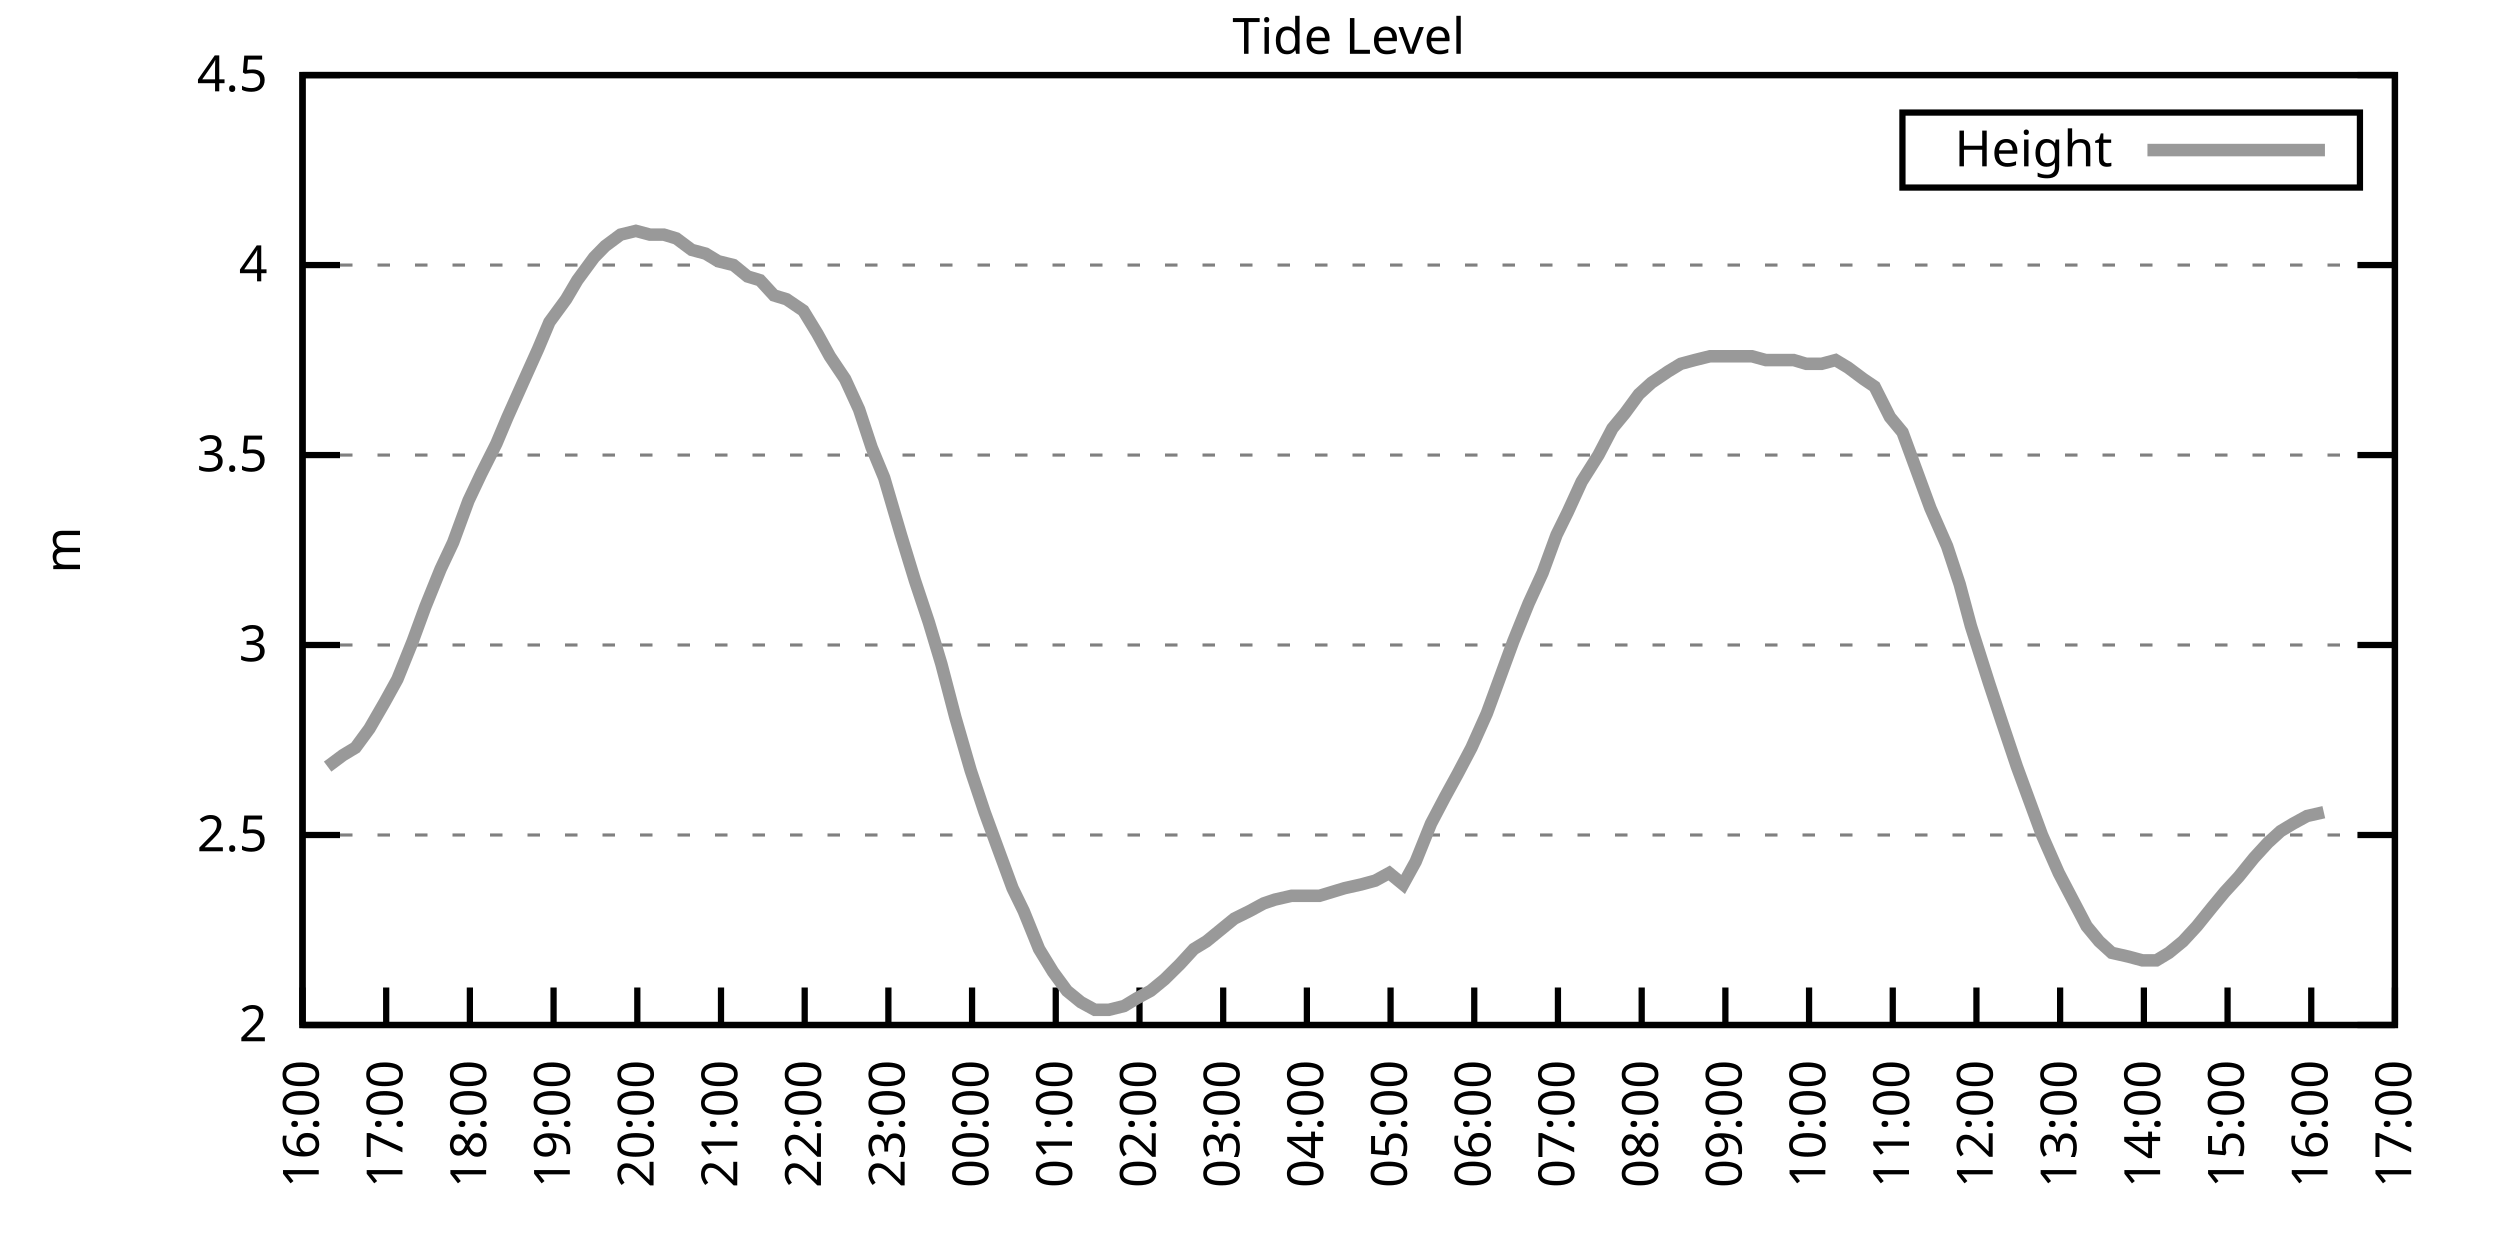
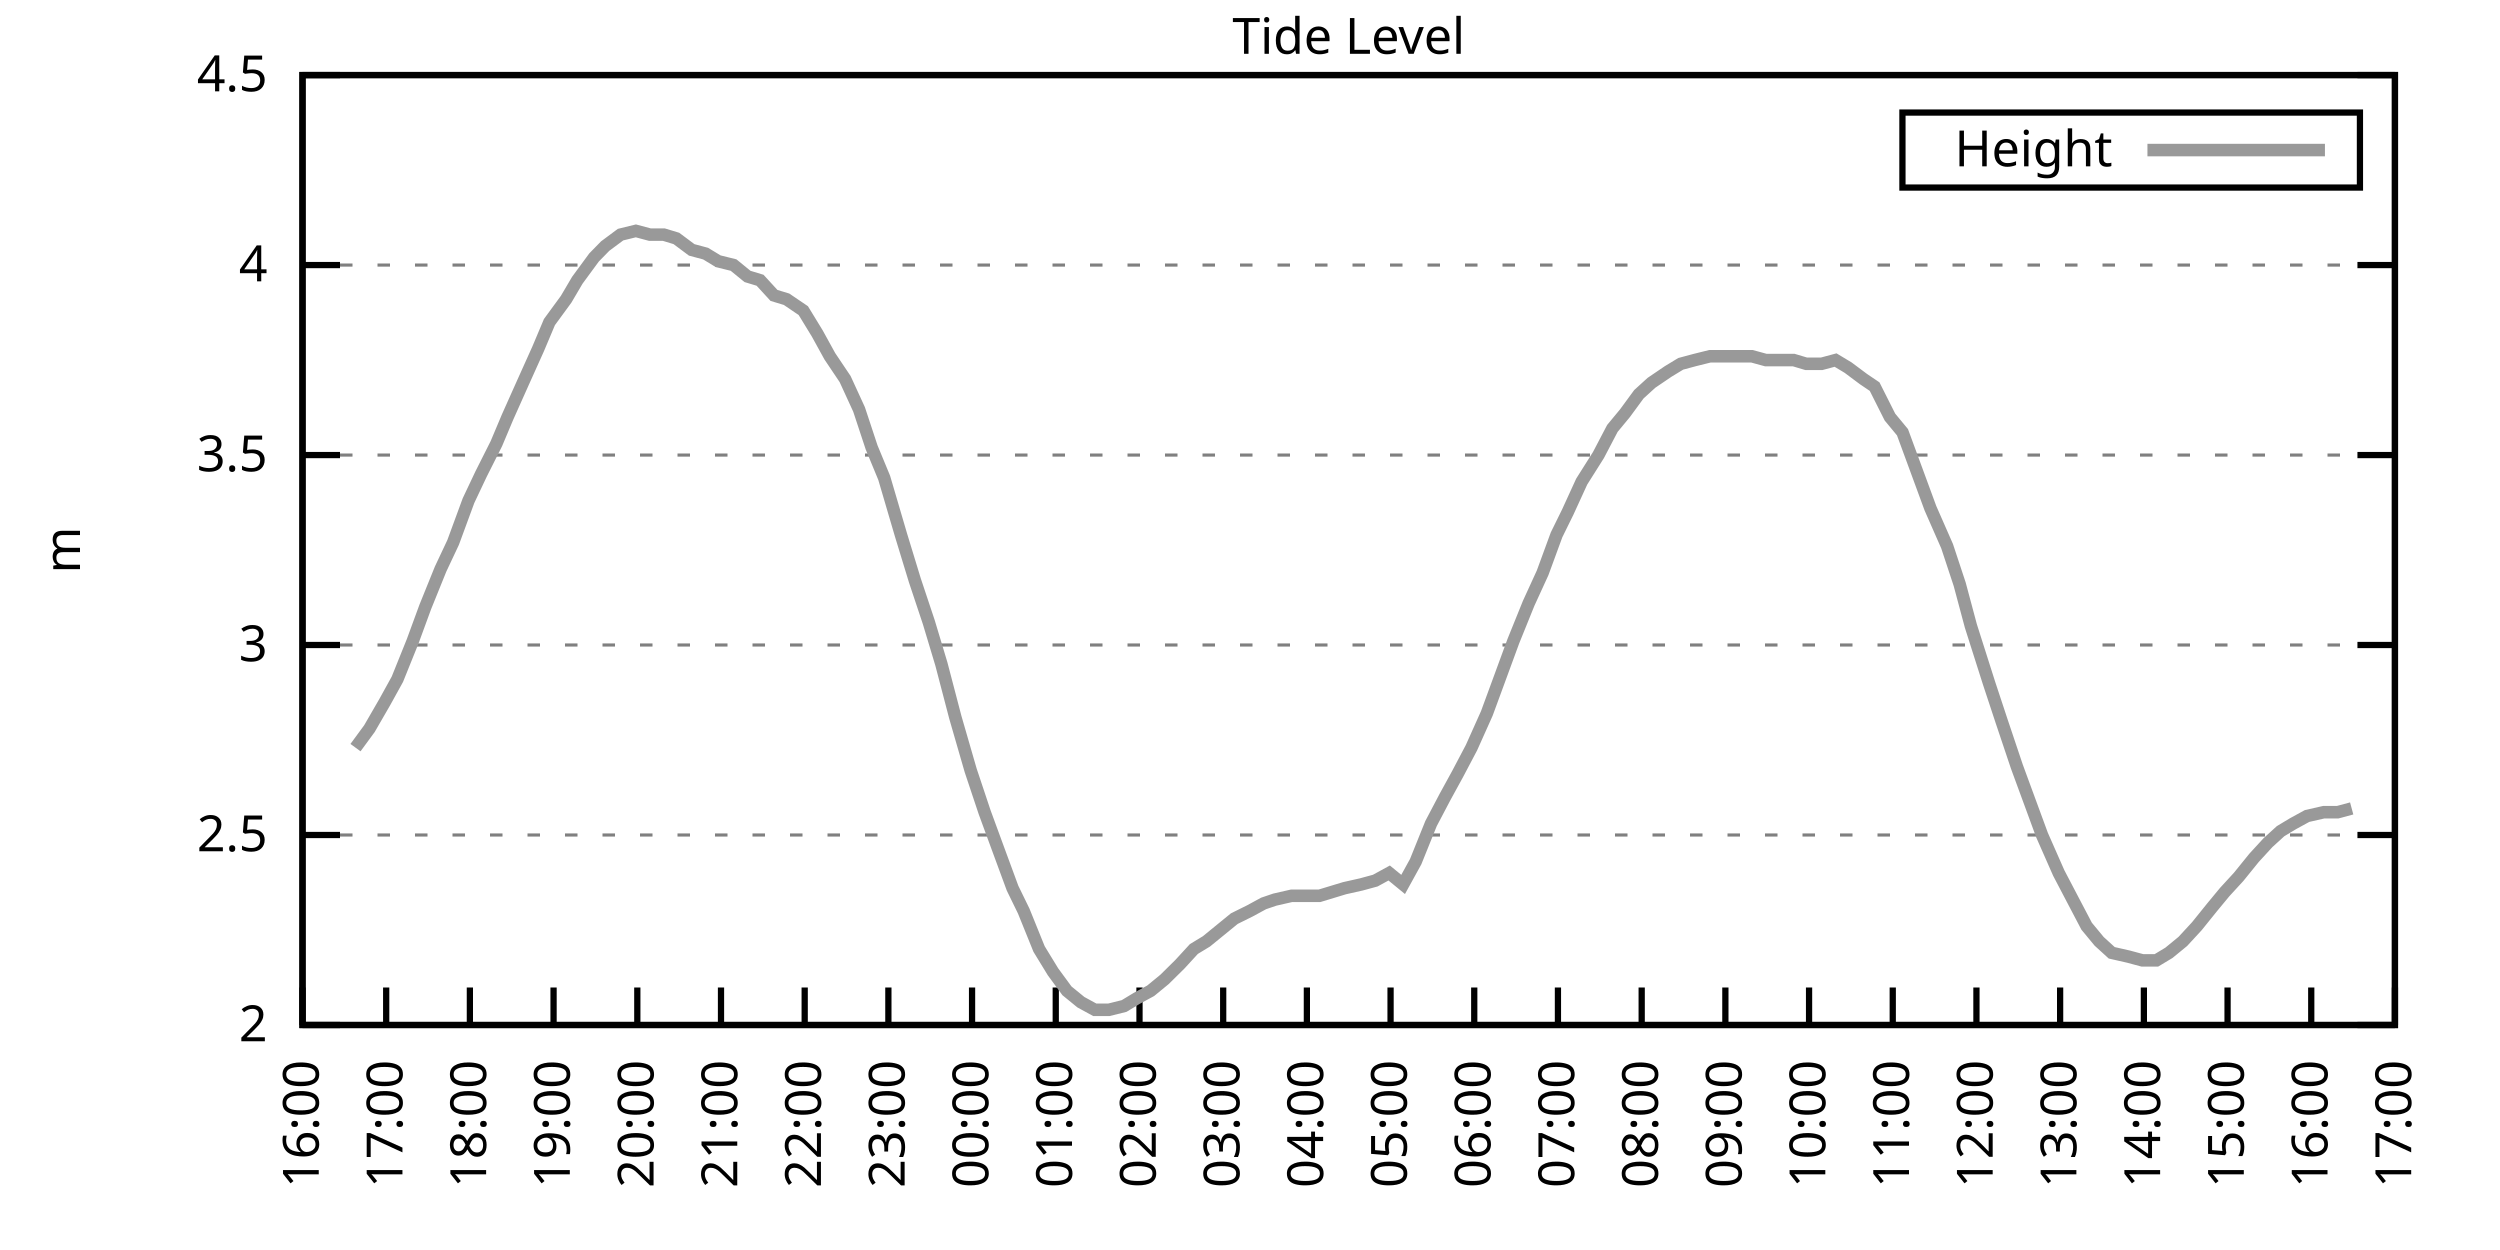
<svg xmlns="http://www.w3.org/2000/svg" xmlns:xlink="http://www.w3.org/1999/xlink" width="400" height="200" viewBox="0 0 400 200">
  <g id="gnuplot_canvas">
    <rect x="0" y="0" width="400" height="200" fill="none" />
    <defs>
      <circle id="gpDot" r="0.5" stroke-width="0.5" stroke="currentColor" />
      <path id="gpPt0" stroke-width="0.333" stroke="currentColor" d="M-1,0 h2 M0,-1 v2" />
      <path id="gpPt1" stroke-width="0.333" stroke="currentColor" d="M-1,-1 L1,1 M1,-1 L-1,1" />
      <path id="gpPt2" stroke-width="0.333" stroke="currentColor" d="M-1,0 L1,0 M0,-1 L0,1 M-1,-1 L1,1 M-1,1 L1,-1" />
      <rect id="gpPt3" stroke-width="0.333" stroke="currentColor" x="-1" y="-1" width="2" height="2" />
      <rect id="gpPt4" stroke-width="0.333" stroke="currentColor" fill="currentColor" x="-1" y="-1" width="2" height="2" />
      <circle id="gpPt5" stroke-width="0.333" stroke="currentColor" cx="0" cy="0" r="1" />
      <use xlink:href="#gpPt5" id="gpPt6" fill="currentColor" stroke="none" />
      <path id="gpPt7" stroke-width="0.333" stroke="currentColor" d="M0,-1.33 L-1.33,0.67 L1.33,0.67 z" />
      <use xlink:href="#gpPt7" id="gpPt8" fill="currentColor" stroke="none" />
      <use xlink:href="#gpPt7" id="gpPt9" stroke="currentColor" transform="rotate(180)" />
      <use xlink:href="#gpPt9" id="gpPt10" fill="currentColor" stroke="none" />
      <use xlink:href="#gpPt3" id="gpPt11" stroke="currentColor" transform="rotate(45)" />
      <use xlink:href="#gpPt11" id="gpPt12" fill="currentColor" stroke="none" />
      <path id="gpPt13" stroke-width="0.333" stroke="currentColor" d="M0,1.330 L1.265,0.411 L0.782,-1.067 L-0.782,-1.076 L-1.265,0.411 z" />
      <use xlink:href="#gpPt13" id="gpPt14" fill="currentColor" stroke="none" />
      <filter id="textbox" filterUnits="objectBoundingBox" x="0" y="0" height="1" width="1">
        <feFlood flood-color="white" flood-opacity="1" result="bgnd" />
        <feComposite in="SourceGraphic" in2="bgnd" operator="atop" />
      </filter>
      <filter id="greybox" filterUnits="objectBoundingBox" x="0" y="0" height="1" width="1">
        <feFlood flood-color="lightgrey" flood-opacity="1" result="grey" />
        <feComposite in="SourceGraphic" in2="grey" operator="atop" />
      </filter>
    </defs>
    <g fill="none" color="white" stroke="currentColor" stroke-width="1.00" stroke-linecap="butt" stroke-linejoin="miter">
</g>
    <g fill="none" color="black" stroke="currentColor" stroke-width="1.00" stroke-linecap="butt" stroke-linejoin="miter">
      <g stroke="none" shape-rendering="crispEdges">
        <polygon fill="rgb(255, 255, 255)" points="48.40,164.00 383.18,164.00 383.18,12.02 48.40,12.02 " />
      </g>
    </g>
    <g fill="none" color="black" stroke="currentColor" stroke-width="1.00" stroke-linecap="butt" stroke-linejoin="miter">
</g>
    <g fill="none" color="black" stroke="black" stroke-width="0.50" stroke-linecap="butt" stroke-linejoin="miter">
</g>
    <g fill="none" color="gray" stroke="currentColor" stroke-width="0.50" stroke-linecap="butt" stroke-linejoin="miter">
      <path stroke="gray" stroke-dasharray="2,4" class="gridline" d="M48.40,164.00 L383.19,164.00  " />
    </g>
    <g fill="none" color="gray" stroke="gray" stroke-width="1.00" stroke-linecap="butt" stroke-linejoin="miter">
</g>
    <g fill="none" color="black" stroke="currentColor" stroke-width="1.00" stroke-linecap="butt" stroke-linejoin="miter">
      <path stroke="black" d="M48.40,164.00 L54.40,164.00 M383.19,164.00 L377.19,164.00  " />
      <g transform="translate(42.80,166.60)" stroke="none" fill="black" font-family="Sans" font-size="8.00" text-anchor="end">
        <text>
          <tspan font-family="Sans"> 2</tspan>
        </text>
      </g>
    </g>
    <g fill="none" color="black" stroke="currentColor" stroke-width="1.00" stroke-linecap="butt" stroke-linejoin="miter">
</g>
    <g fill="none" color="black" stroke="black" stroke-width="0.50" stroke-linecap="butt" stroke-linejoin="miter">
</g>
    <g fill="none" color="gray" stroke="currentColor" stroke-width="0.50" stroke-linecap="butt" stroke-linejoin="miter">
      <path stroke="gray" stroke-dasharray="2,4" class="gridline" d="M48.40,133.60 L383.19,133.60  " />
    </g>
    <g fill="none" color="gray" stroke="gray" stroke-width="1.00" stroke-linecap="butt" stroke-linejoin="miter">
</g>
    <g fill="none" color="black" stroke="currentColor" stroke-width="1.00" stroke-linecap="butt" stroke-linejoin="miter">
      <path stroke="black" d="M48.40,133.60 L54.40,133.60 M383.19,133.60 L377.19,133.60  " />
      <g transform="translate(42.80,136.20)" stroke="none" fill="black" font-family="Sans" font-size="8.00" text-anchor="end">
        <text>
          <tspan font-family="Sans"> 2.5</tspan>
        </text>
      </g>
    </g>
    <g fill="none" color="black" stroke="currentColor" stroke-width="1.00" stroke-linecap="butt" stroke-linejoin="miter">
</g>
    <g fill="none" color="black" stroke="black" stroke-width="0.50" stroke-linecap="butt" stroke-linejoin="miter">
</g>
    <g fill="none" color="gray" stroke="currentColor" stroke-width="0.50" stroke-linecap="butt" stroke-linejoin="miter">
      <path stroke="gray" stroke-dasharray="2,4" class="gridline" d="M48.40,103.20 L383.19,103.20  " />
    </g>
    <g fill="none" color="gray" stroke="gray" stroke-width="1.00" stroke-linecap="butt" stroke-linejoin="miter">
</g>
    <g fill="none" color="black" stroke="currentColor" stroke-width="1.00" stroke-linecap="butt" stroke-linejoin="miter">
      <path stroke="black" d="M48.40,103.20 L54.40,103.20 M383.19,103.20 L377.19,103.20  " />
      <g transform="translate(42.80,105.80)" stroke="none" fill="black" font-family="Sans" font-size="8.00" text-anchor="end">
        <text>
          <tspan font-family="Sans"> 3</tspan>
        </text>
      </g>
    </g>
    <g fill="none" color="black" stroke="currentColor" stroke-width="1.00" stroke-linecap="butt" stroke-linejoin="miter">
</g>
    <g fill="none" color="black" stroke="black" stroke-width="0.50" stroke-linecap="butt" stroke-linejoin="miter">
</g>
    <g fill="none" color="gray" stroke="currentColor" stroke-width="0.50" stroke-linecap="butt" stroke-linejoin="miter">
      <path stroke="gray" stroke-dasharray="2,4" class="gridline" d="M48.40,72.81 L383.19,72.81  " />
    </g>
    <g fill="none" color="gray" stroke="gray" stroke-width="1.00" stroke-linecap="butt" stroke-linejoin="miter">
</g>
    <g fill="none" color="black" stroke="currentColor" stroke-width="1.00" stroke-linecap="butt" stroke-linejoin="miter">
      <path stroke="black" d="M48.40,72.81 L54.40,72.81 M383.19,72.81 L377.19,72.81  " />
      <g transform="translate(42.80,75.41)" stroke="none" fill="black" font-family="Sans" font-size="8.00" text-anchor="end">
        <text>
          <tspan font-family="Sans"> 3.5</tspan>
        </text>
      </g>
    </g>
    <g fill="none" color="black" stroke="currentColor" stroke-width="1.00" stroke-linecap="butt" stroke-linejoin="miter">
</g>
    <g fill="none" color="black" stroke="black" stroke-width="0.50" stroke-linecap="butt" stroke-linejoin="miter">
</g>
    <g fill="none" color="gray" stroke="currentColor" stroke-width="0.50" stroke-linecap="butt" stroke-linejoin="miter">
      <path stroke="gray" stroke-dasharray="2,4" class="gridline" d="M48.40,42.41 L383.19,42.41  " />
    </g>
    <g fill="none" color="gray" stroke="gray" stroke-width="1.00" stroke-linecap="butt" stroke-linejoin="miter">
</g>
    <g fill="none" color="black" stroke="currentColor" stroke-width="1.00" stroke-linecap="butt" stroke-linejoin="miter">
      <path stroke="black" d="M48.40,42.41 L54.40,42.41 M383.19,42.41 L377.19,42.41  " />
      <g transform="translate(42.80,45.01)" stroke="none" fill="black" font-family="Sans" font-size="8.00" text-anchor="end">
        <text>
          <tspan font-family="Sans"> 4</tspan>
        </text>
      </g>
    </g>
    <g fill="none" color="black" stroke="currentColor" stroke-width="1.00" stroke-linecap="butt" stroke-linejoin="miter">
</g>
    <g fill="none" color="black" stroke="black" stroke-width="0.50" stroke-linecap="butt" stroke-linejoin="miter">
</g>
    <g fill="none" color="gray" stroke="currentColor" stroke-width="0.50" stroke-linecap="butt" stroke-linejoin="miter">
      <path stroke="gray" stroke-dasharray="2,4" class="gridline" d="M48.40,12.01 L383.19,12.01  " />
    </g>
    <g fill="none" color="gray" stroke="gray" stroke-width="1.00" stroke-linecap="butt" stroke-linejoin="miter">
</g>
    <g fill="none" color="black" stroke="currentColor" stroke-width="1.00" stroke-linecap="butt" stroke-linejoin="miter">
      <path stroke="black" d="M48.40,12.01 L54.40,12.01 M383.19,12.01 L377.19,12.01  " />
      <g transform="translate(42.80,14.61)" stroke="none" fill="black" font-family="Sans" font-size="8.00" text-anchor="end">
        <text>
          <tspan font-family="Sans"> 4.5</tspan>
        </text>
      </g>
    </g>
    <g fill="none" color="black" stroke="currentColor" stroke-width="1.00" stroke-linecap="butt" stroke-linejoin="miter">
      <path stroke="black" d="M48.40,164.00 L48.40,158.00  " />
      <g transform="translate(51.00,169.60) rotate(270.00)" stroke="none" fill="black" font-family="Sans" font-size="8.00" text-anchor="end">
        <text>
          <tspan font-family="Sans">16:00</tspan>
        </text>
      </g>
    </g>
    <g fill="none" color="black" stroke="currentColor" stroke-width="1.00" stroke-linecap="butt" stroke-linejoin="miter">
      <path stroke="black" d="M61.79,164.00 L61.79,158.00  " />
      <g transform="translate(64.39,169.60) rotate(270.00)" stroke="none" fill="black" font-family="Sans" font-size="8.00" text-anchor="end">
        <text>
          <tspan font-family="Sans">17:00</tspan>
        </text>
      </g>
    </g>
    <g fill="none" color="black" stroke="currentColor" stroke-width="1.00" stroke-linecap="butt" stroke-linejoin="miter">
      <path stroke="black" d="M75.18,164.00 L75.18,158.00  " />
      <g transform="translate(77.78,169.60) rotate(270.00)" stroke="none" fill="black" font-family="Sans" font-size="8.00" text-anchor="end">
        <text>
          <tspan font-family="Sans">18:00</tspan>
        </text>
      </g>
    </g>
    <g fill="none" color="black" stroke="currentColor" stroke-width="1.00" stroke-linecap="butt" stroke-linejoin="miter">
      <path stroke="black" d="M88.57,164.00 L88.57,158.00  " />
      <g transform="translate(91.17,169.60) rotate(270.00)" stroke="none" fill="black" font-family="Sans" font-size="8.00" text-anchor="end">
        <text>
          <tspan font-family="Sans">19:00</tspan>
        </text>
      </g>
    </g>
    <g fill="none" color="black" stroke="currentColor" stroke-width="1.00" stroke-linecap="butt" stroke-linejoin="miter">
      <path stroke="black" d="M101.97,164.00 L101.97,158.00  " />
      <g transform="translate(104.57,169.60) rotate(270.00)" stroke="none" fill="black" font-family="Sans" font-size="8.00" text-anchor="end">
        <text>
          <tspan font-family="Sans">20:00</tspan>
        </text>
      </g>
    </g>
    <g fill="none" color="black" stroke="currentColor" stroke-width="1.00" stroke-linecap="butt" stroke-linejoin="miter">
      <path stroke="black" d="M115.36,164.00 L115.36,158.00  " />
      <g transform="translate(117.96,169.60) rotate(270.00)" stroke="none" fill="black" font-family="Sans" font-size="8.00" text-anchor="end">
        <text>
          <tspan font-family="Sans">21:00</tspan>
        </text>
      </g>
    </g>
    <g fill="none" color="black" stroke="currentColor" stroke-width="1.00" stroke-linecap="butt" stroke-linejoin="miter">
      <path stroke="black" d="M128.75,164.00 L128.75,158.00  " />
      <g transform="translate(131.35,169.60) rotate(270.00)" stroke="none" fill="black" font-family="Sans" font-size="8.00" text-anchor="end">
        <text>
          <tspan font-family="Sans">22:00</tspan>
        </text>
      </g>
    </g>
    <g fill="none" color="black" stroke="currentColor" stroke-width="1.00" stroke-linecap="butt" stroke-linejoin="miter">
      <path stroke="black" d="M142.14,164.00 L142.14,158.00  " />
      <g transform="translate(144.74,169.60) rotate(270.00)" stroke="none" fill="black" font-family="Sans" font-size="8.00" text-anchor="end">
        <text>
          <tspan font-family="Sans">23:00</tspan>
        </text>
      </g>
    </g>
    <g fill="none" color="black" stroke="currentColor" stroke-width="1.00" stroke-linecap="butt" stroke-linejoin="miter">
      <path stroke="black" d="M155.53,164.00 L155.53,158.00  " />
      <g transform="translate(158.13,169.60) rotate(270.00)" stroke="none" fill="black" font-family="Sans" font-size="8.00" text-anchor="end">
        <text>
          <tspan font-family="Sans">00:00</tspan>
        </text>
      </g>
    </g>
    <g fill="none" color="black" stroke="currentColor" stroke-width="1.00" stroke-linecap="butt" stroke-linejoin="miter">
      <path stroke="black" d="M168.92,164.00 L168.92,158.00  " />
      <g transform="translate(171.52,169.60) rotate(270.00)" stroke="none" fill="black" font-family="Sans" font-size="8.00" text-anchor="end">
        <text>
          <tspan font-family="Sans">01:00</tspan>
        </text>
      </g>
    </g>
    <g fill="none" color="black" stroke="currentColor" stroke-width="1.00" stroke-linecap="butt" stroke-linejoin="miter">
      <path stroke="black" d="M182.32,164.00 L182.32,158.00  " />
      <g transform="translate(184.92,169.60) rotate(270.00)" stroke="none" fill="black" font-family="Sans" font-size="8.00" text-anchor="end">
        <text>
          <tspan font-family="Sans">02:00</tspan>
        </text>
      </g>
    </g>
    <g fill="none" color="black" stroke="currentColor" stroke-width="1.00" stroke-linecap="butt" stroke-linejoin="miter">
      <path stroke="black" d="M195.71,164.00 L195.71,158.00  " />
      <g transform="translate(198.31,169.60) rotate(270.00)" stroke="none" fill="black" font-family="Sans" font-size="8.00" text-anchor="end">
        <text>
          <tspan font-family="Sans">03:00</tspan>
        </text>
      </g>
    </g>
    <g fill="none" color="black" stroke="currentColor" stroke-width="1.00" stroke-linecap="butt" stroke-linejoin="miter">
      <path stroke="black" d="M209.10,164.00 L209.10,158.00  " />
      <g transform="translate(211.70,169.60) rotate(270.00)" stroke="none" fill="black" font-family="Sans" font-size="8.00" text-anchor="end">
        <text>
          <tspan font-family="Sans">04:00</tspan>
        </text>
      </g>
    </g>
    <g fill="none" color="black" stroke="currentColor" stroke-width="1.00" stroke-linecap="butt" stroke-linejoin="miter">
      <path stroke="black" d="M222.49,164.00 L222.49,158.00  " />
      <g transform="translate(225.09,169.60) rotate(270.00)" stroke="none" fill="black" font-family="Sans" font-size="8.00" text-anchor="end">
        <text>
          <tspan font-family="Sans">05:00</tspan>
        </text>
      </g>
    </g>
    <g fill="none" color="black" stroke="currentColor" stroke-width="1.00" stroke-linecap="butt" stroke-linejoin="miter">
      <path stroke="black" d="M235.88,164.00 L235.88,158.00  " />
      <g transform="translate(238.48,169.60) rotate(270.00)" stroke="none" fill="black" font-family="Sans" font-size="8.00" text-anchor="end">
        <text>
          <tspan font-family="Sans">06:00</tspan>
        </text>
      </g>
    </g>
    <g fill="none" color="black" stroke="currentColor" stroke-width="1.00" stroke-linecap="butt" stroke-linejoin="miter">
      <path stroke="black" d="M249.27,164.00 L249.27,158.00  " />
      <g transform="translate(251.87,169.60) rotate(270.00)" stroke="none" fill="black" font-family="Sans" font-size="8.00" text-anchor="end">
        <text>
          <tspan font-family="Sans">07:00</tspan>
        </text>
      </g>
    </g>
    <g fill="none" color="black" stroke="currentColor" stroke-width="1.00" stroke-linecap="butt" stroke-linejoin="miter">
      <path stroke="black" d="M262.67,164.00 L262.67,158.00  " />
      <g transform="translate(265.27,169.60) rotate(270.00)" stroke="none" fill="black" font-family="Sans" font-size="8.00" text-anchor="end">
        <text>
          <tspan font-family="Sans">08:00</tspan>
        </text>
      </g>
    </g>
    <g fill="none" color="black" stroke="currentColor" stroke-width="1.00" stroke-linecap="butt" stroke-linejoin="miter">
      <path stroke="black" d="M276.06,164.00 L276.06,158.00  " />
      <g transform="translate(278.66,169.60) rotate(270.00)" stroke="none" fill="black" font-family="Sans" font-size="8.00" text-anchor="end">
        <text>
          <tspan font-family="Sans">09:00</tspan>
        </text>
      </g>
    </g>
    <g fill="none" color="black" stroke="currentColor" stroke-width="1.00" stroke-linecap="butt" stroke-linejoin="miter">
      <path stroke="black" d="M289.45,164.00 L289.45,158.00  " />
      <g transform="translate(292.05,169.60) rotate(270.00)" stroke="none" fill="black" font-family="Sans" font-size="8.00" text-anchor="end">
        <text>
          <tspan font-family="Sans">10:00</tspan>
        </text>
      </g>
    </g>
    <g fill="none" color="black" stroke="currentColor" stroke-width="1.00" stroke-linecap="butt" stroke-linejoin="miter">
      <path stroke="black" d="M302.84,164.00 L302.84,158.00  " />
      <g transform="translate(305.44,169.60) rotate(270.00)" stroke="none" fill="black" font-family="Sans" font-size="8.00" text-anchor="end">
        <text>
          <tspan font-family="Sans">11:00</tspan>
        </text>
      </g>
    </g>
    <g fill="none" color="black" stroke="currentColor" stroke-width="1.00" stroke-linecap="butt" stroke-linejoin="miter">
      <path stroke="black" d="M316.23,164.00 L316.23,158.00  " />
      <g transform="translate(318.83,169.60) rotate(270.00)" stroke="none" fill="black" font-family="Sans" font-size="8.00" text-anchor="end">
        <text>
          <tspan font-family="Sans">12:00</tspan>
        </text>
      </g>
    </g>
    <g fill="none" color="black" stroke="currentColor" stroke-width="1.00" stroke-linecap="butt" stroke-linejoin="miter">
      <path stroke="black" d="M329.62,164.00 L329.62,158.00  " />
      <g transform="translate(332.22,169.60) rotate(270.00)" stroke="none" fill="black" font-family="Sans" font-size="8.00" text-anchor="end">
        <text>
          <tspan font-family="Sans">13:00</tspan>
        </text>
      </g>
    </g>
    <g fill="none" color="black" stroke="currentColor" stroke-width="1.00" stroke-linecap="butt" stroke-linejoin="miter">
      <path stroke="black" d="M343.02,164.00 L343.02,158.00  " />
      <g transform="translate(345.62,169.60) rotate(270.00)" stroke="none" fill="black" font-family="Sans" font-size="8.00" text-anchor="end">
        <text>
          <tspan font-family="Sans">14:00</tspan>
        </text>
      </g>
    </g>
    <g fill="none" color="black" stroke="currentColor" stroke-width="1.00" stroke-linecap="butt" stroke-linejoin="miter">
      <path stroke="black" d="M356.41,164.00 L356.41,158.00  " />
      <g transform="translate(359.01,169.60) rotate(270.00)" stroke="none" fill="black" font-family="Sans" font-size="8.00" text-anchor="end">
        <text>
          <tspan font-family="Sans">15:00</tspan>
        </text>
      </g>
    </g>
    <g fill="none" color="black" stroke="currentColor" stroke-width="1.00" stroke-linecap="butt" stroke-linejoin="miter">
      <path stroke="black" d="M369.80,164.00 L369.80,158.00  " />
      <g transform="translate(372.40,169.60) rotate(270.00)" stroke="none" fill="black" font-family="Sans" font-size="8.00" text-anchor="end">
        <text>
          <tspan font-family="Sans">16:00</tspan>
        </text>
      </g>
    </g>
    <g fill="none" color="black" stroke="currentColor" stroke-width="1.00" stroke-linecap="butt" stroke-linejoin="miter">
      <path stroke="black" d="M383.19,164.00 L383.19,158.00  " />
      <g transform="translate(385.79,169.60) rotate(270.00)" stroke="none" fill="black" font-family="Sans" font-size="8.00" text-anchor="end">
        <text>
          <tspan font-family="Sans">17:00</tspan>
        </text>
      </g>
    </g>
    <g fill="none" color="black" stroke="currentColor" stroke-width="1.00" stroke-linecap="butt" stroke-linejoin="miter">
</g>
    <g fill="none" color="black" stroke="currentColor" stroke-width="1.00" stroke-linecap="butt" stroke-linejoin="miter">
      <path stroke="black" d="M48.40,12.01 L48.40,164.00 L383.19,164.00 L383.19,12.01 L48.40,12.01 Z  " />
    </g>
    <g fill="none" color="black" stroke="currentColor" stroke-width="1.00" stroke-linecap="butt" stroke-linejoin="miter">
</g>
    <g fill="none" color="black" stroke="currentColor" stroke-width="1.00" stroke-linecap="butt" stroke-linejoin="miter">
      <path stroke="black" d="M304.39,30.01 L304.39,18.01 L377.59,18.01 L377.59,30.01 L304.39,30.01 Z  " />
    </g>
    <g id="Tide_level_plot_1">
      <g fill="none" color="white" stroke="black" stroke-width="2.00" stroke-linecap="butt" stroke-linejoin="miter">
</g>
      <g fill="none" color="black" stroke="currentColor" stroke-width="2.00" stroke-linecap="butt" stroke-linejoin="miter">
        <g transform="translate(337.99,26.61)" stroke="none" fill="black" font-family="Sans" font-size="8.00" text-anchor="end">
          <text>
            <tspan font-family="Sans">Height</tspan>
          </text>
        </g>
      </g>
      <g fill="none" color="black" stroke="currentColor" stroke-width="2.00" stroke-linecap="butt" stroke-linejoin="miter">
-         <path stroke="rgb(153, 153, 153)" d="M343.59,24.01 L371.99,24.01 M52.42,122.66 L54.87,120.83 L56.88,119.62 L59.11,116.58 L61.57,112.32 L63.58,108.68   L66.03,102.60 L68.04,97.12 L70.50,91.04 L72.50,86.79 L74.96,80.10 L76.97,75.85 L79.42,70.98 L81.21,66.73   L83.66,61.25 L86.12,55.78 L87.91,51.53 L90.58,47.88 L92.37,44.84 L95.05,41.19 L96.83,39.37 L99.29,37.54   L101.74,36.94 L103.98,37.54 L106.21,37.54 L108.22,38.15 L110.67,39.98 L112.90,40.58 L114.91,41.80 L117.37,42.41   L119.60,44.23 L121.61,44.84 L123.84,47.27 L125.85,47.88 L128.53,49.70 L130.76,53.35 L132.77,57.00 L135.22,60.65   L137.45,65.51 L139.46,71.59 L141.47,76.45 L144.15,85.57 L146.38,92.87 L148.61,99.56 L150.62,106.24 L152.85,114.76   L155.31,123.27 L157.54,129.95 L159.77,136.03 L162.01,142.11 L163.79,145.76 L166.25,151.84 L168.48,155.49 L170.71,158.53   L172.94,160.35 L175.17,161.57 L177.41,161.57 L179.86,160.96 L181.87,159.74 L184.10,158.53 L186.33,156.70 L188.79,154.27   L191.02,151.84 L193.03,150.62 L195.26,148.80 L197.49,146.98 L199.95,145.76 L202.18,144.55 L203.97,143.94 L206.64,143.33   L208.88,143.33 L211.11,143.33 L213.12,142.72 L215.13,142.11 L217.80,141.51 L220.04,140.90 L222.27,139.68 L224.50,141.51   L226.51,137.86 L228.96,131.78 L231.20,127.52 L233.20,123.87 L235.44,119.62 L237.89,114.15 L239.90,108.68 L242.13,102.60   L244.59,96.52 L246.82,91.65 L249.05,85.57 L250.84,81.93 L253.07,77.06 L255.75,72.81 L257.98,68.55 L259.99,66.12   L262.22,63.08 L264.23,61.25 L266.91,59.43 L268.92,58.21 L271.15,57.61 L273.60,57.00 L275.39,57.00 L277.84,57.00   L280.30,57.00 L282.53,57.61 L284.54,57.61 L286.99,57.61 L289.00,58.21 L291.46,58.21 L293.69,57.61 L295.70,58.82   L298.15,60.65 L299.94,61.86 L302.39,66.73 L304.40,69.16 L306.86,75.85 L308.87,81.32 L311.54,87.40 L313.55,93.48   L315.34,100.16 L318.24,109.28 L320.25,115.36 L322.70,122.66 L324.71,128.13 L326.72,133.60 L329.40,139.68 L331.63,143.94   L333.86,148.19 L335.87,150.62 L337.88,152.45 L340.56,153.06 L342.79,153.66 L345.02,153.66 L347.03,152.45 L349.26,150.62   L351.50,148.19 L353.95,145.15 L355.96,142.72 L358.19,140.29 L360.65,137.25 L362.88,134.82 L364.89,132.99 L366.90,131.78   L369.13,130.56 L371.81,129.95  " />
+         <path stroke="rgb(153, 153, 153)" d="M343.59,24.01 L371.99,24.01 M56.88,119.62 L59.11,116.58 L61.57,112.32 L63.58,108.68 L66.03,102.60 L68.04,97.12   L70.50,91.04 L72.50,86.79 L74.96,80.10 L76.97,75.85 L79.42,70.98 L81.21,66.73 L83.66,61.25 L86.12,55.78   L87.91,51.53 L90.58,47.88 L92.37,44.84 L95.05,41.19 L96.83,39.37 L99.29,37.54 L101.74,36.94 L103.98,37.54   L106.21,37.54 L108.22,38.15 L110.67,39.98 L112.90,40.58 L114.91,41.80 L117.37,42.41 L119.60,44.23 L121.61,44.84   L123.84,47.27 L125.85,47.88 L128.53,49.70 L130.76,53.35 L132.77,57.00 L135.22,60.65 L137.45,65.51 L139.46,71.59   L141.47,76.45 L144.15,85.57 L146.38,92.87 L148.61,99.56 L150.62,106.24 L152.85,114.76 L155.31,123.27 L157.54,129.95   L159.77,136.03 L162.01,142.11 L163.79,145.76 L166.25,151.84 L168.48,155.49 L170.71,158.53 L172.94,160.35 L175.17,161.57   L177.41,161.57 L179.86,160.96 L181.87,159.74 L184.10,158.53 L186.33,156.70 L188.79,154.27 L191.02,151.84 L193.03,150.62   L195.26,148.80 L197.49,146.98 L199.95,145.76 L202.18,144.55 L203.97,143.94 L206.64,143.33 L208.88,143.33 L211.11,143.33   L213.12,142.72 L215.13,142.11 L217.80,141.51 L220.04,140.90 L222.27,139.68 L224.50,141.51 L226.51,137.86 L228.96,131.78   L231.20,127.52 L233.20,123.87 L235.44,119.62 L237.89,114.15 L239.90,108.68 L242.13,102.60 L244.59,96.52 L246.82,91.65   L249.05,85.57 L250.84,81.93 L253.07,77.06 L255.75,72.81 L257.98,68.55 L259.99,66.12 L262.22,63.08 L264.23,61.25   L266.91,59.43 L268.92,58.21 L271.15,57.61 L273.60,57.00 L275.39,57.00 L277.84,57.00 L280.30,57.00 L282.53,57.61   L284.54,57.61 L286.99,57.61 L289.00,58.21 L291.46,58.21 L293.69,57.61 L295.70,58.82 L298.15,60.65 L299.94,61.86   L302.39,66.73 L304.40,69.16 L306.86,75.85 L308.87,81.32 L311.54,87.40 L313.55,93.48 L315.34,100.16 L318.24,109.28   L320.25,115.36 L322.70,122.66 L324.71,128.13 L326.72,133.60 L329.40,139.68 L331.63,143.94 L333.86,148.19 L335.87,150.62   L337.88,152.45 L340.56,153.06 L342.79,153.66 L345.02,153.66 L347.03,152.45 L349.26,150.62 L351.50,148.19 L353.95,145.15   L355.96,142.72 L358.19,140.29 L360.65,137.25 L362.88,134.82 L364.89,132.99 L366.90,131.78 L369.13,130.56 L371.81,129.95   L374.04,129.95 L376.27,129.35  " />
      </g>
    </g>
    <g fill="none" color="black" stroke="currentColor" stroke-width="2.00" stroke-linecap="butt" stroke-linejoin="miter">
</g>
    <g fill="none" color="black" stroke="black" stroke-width="1.00" stroke-linecap="butt" stroke-linejoin="miter">
</g>
    <g fill="none" color="black" stroke="currentColor" stroke-width="1.00" stroke-linecap="butt" stroke-linejoin="miter">
      <path stroke="black" d="M48.40,12.01 L48.40,164.00 L383.19,164.00 L383.19,12.01 L48.40,12.01 Z  " />
      <g transform="translate(12.80,88.01) rotate(270.00)" stroke="none" fill="black" font-family="Sans" font-size="8.00" text-anchor="middle">
        <text>
          <tspan font-family="Sans">m</tspan>
        </text>
      </g>
    </g>
    <g fill="none" color="black" stroke="currentColor" stroke-width="1.00" stroke-linecap="butt" stroke-linejoin="miter">
</g>
    <g fill="none" color="black" stroke="currentColor" stroke-width="1.00" stroke-linecap="butt" stroke-linejoin="miter">
      <g transform="translate(215.79,8.61)" stroke="none" fill="black" font-family="Sans" font-size="8.00" text-anchor="middle">
        <text>
          <tspan font-family="Sans">Tide Level</tspan>
        </text>
      </g>
    </g>
    <g fill="none" color="black" stroke="currentColor" stroke-width="1.00" stroke-linecap="butt" stroke-linejoin="miter">
</g>
  </g>
</svg>
